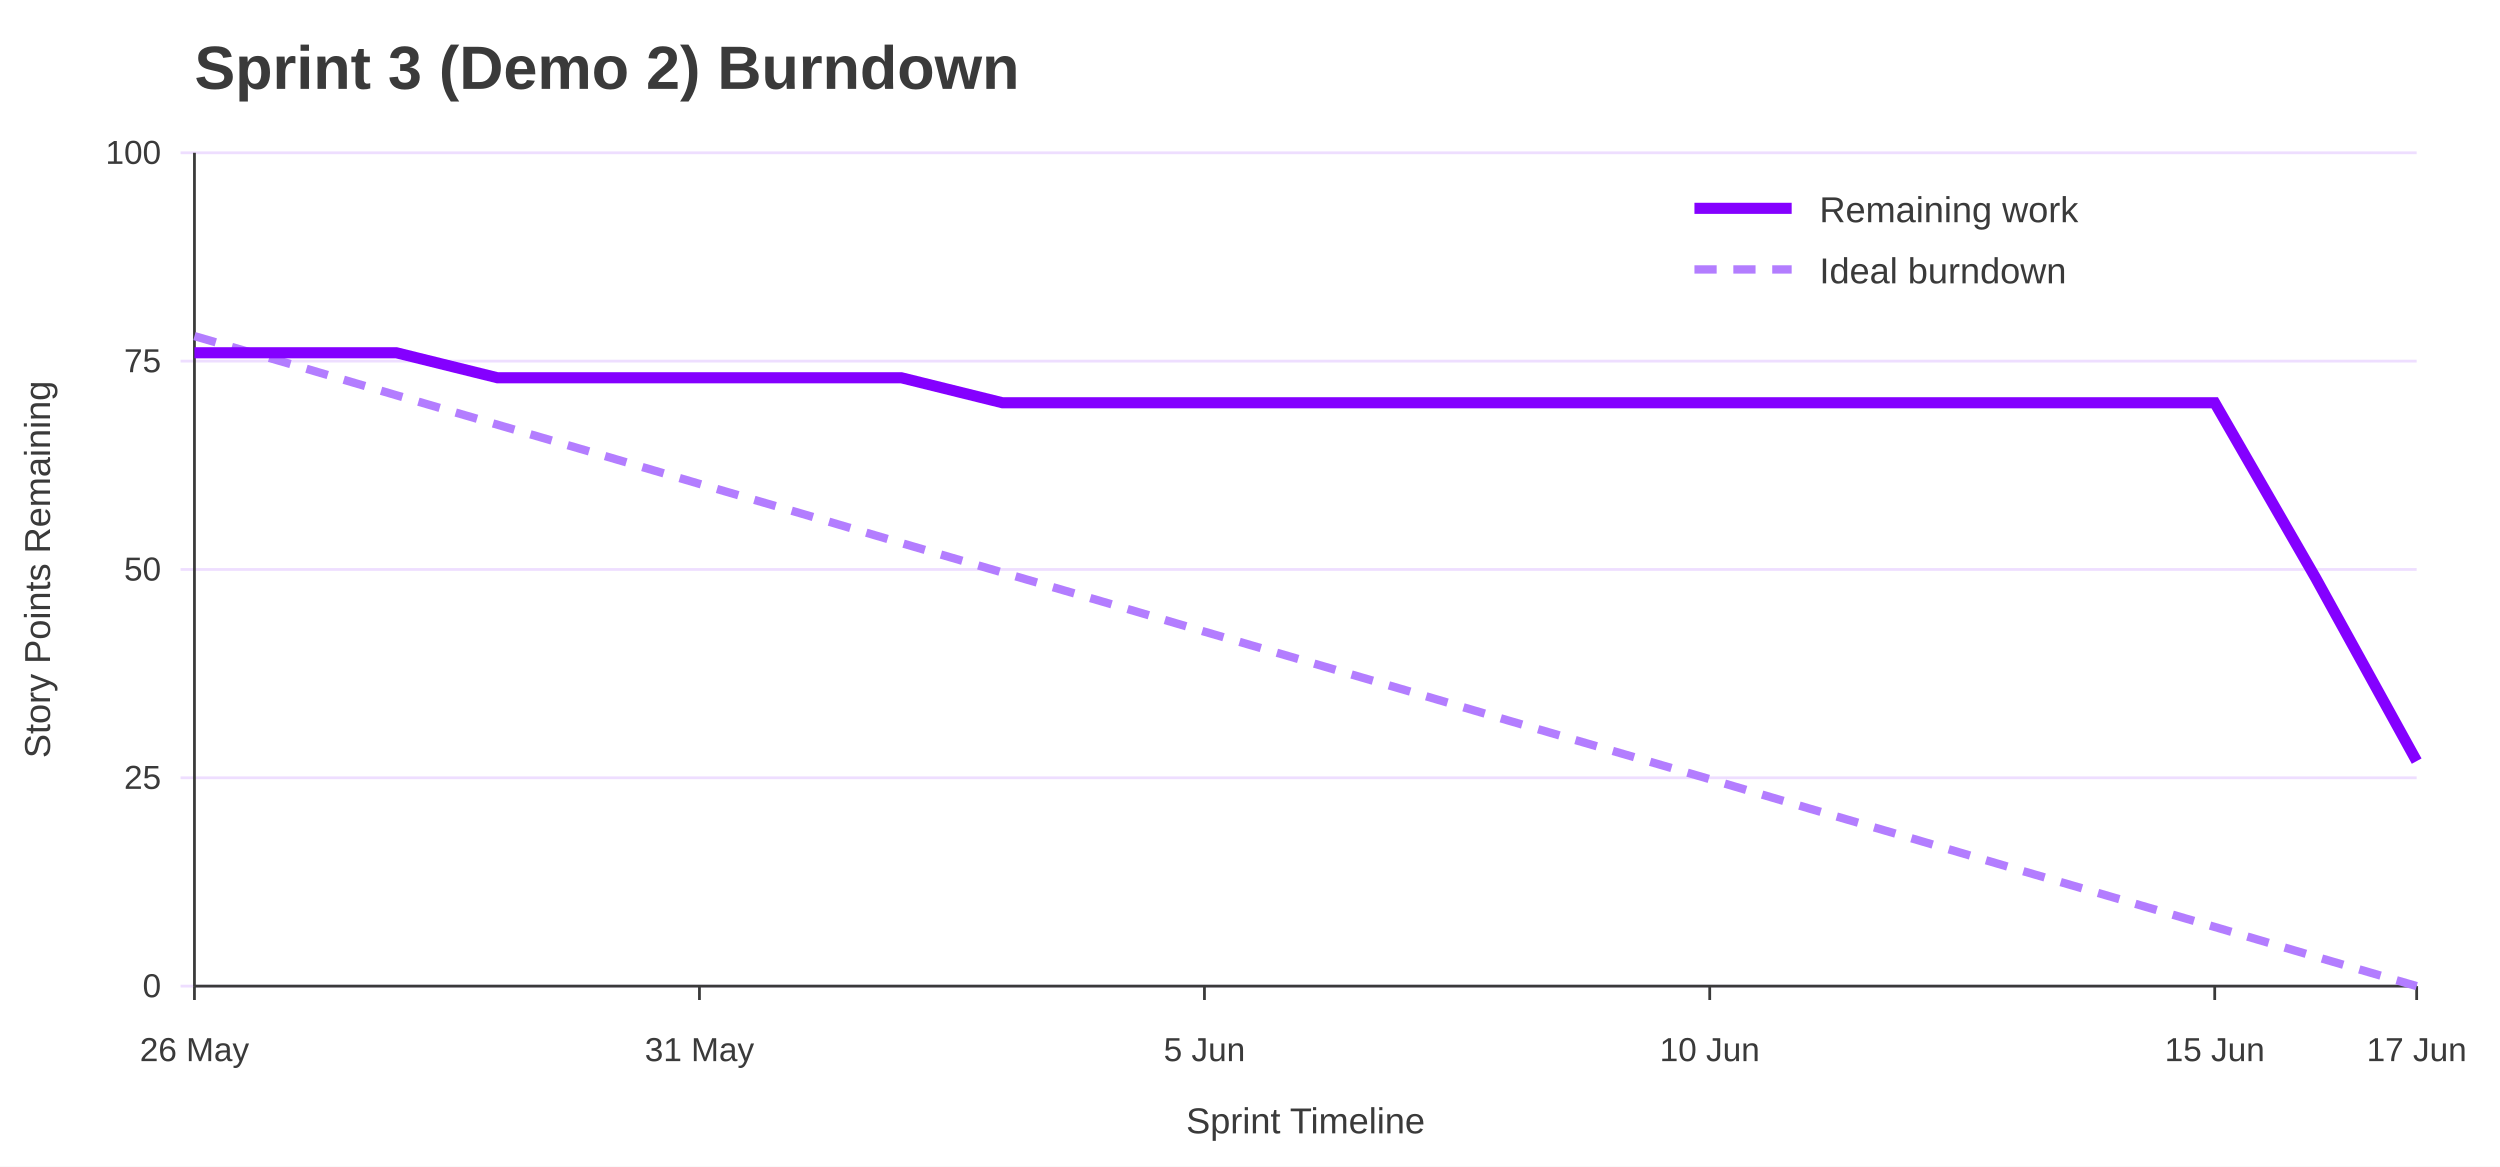
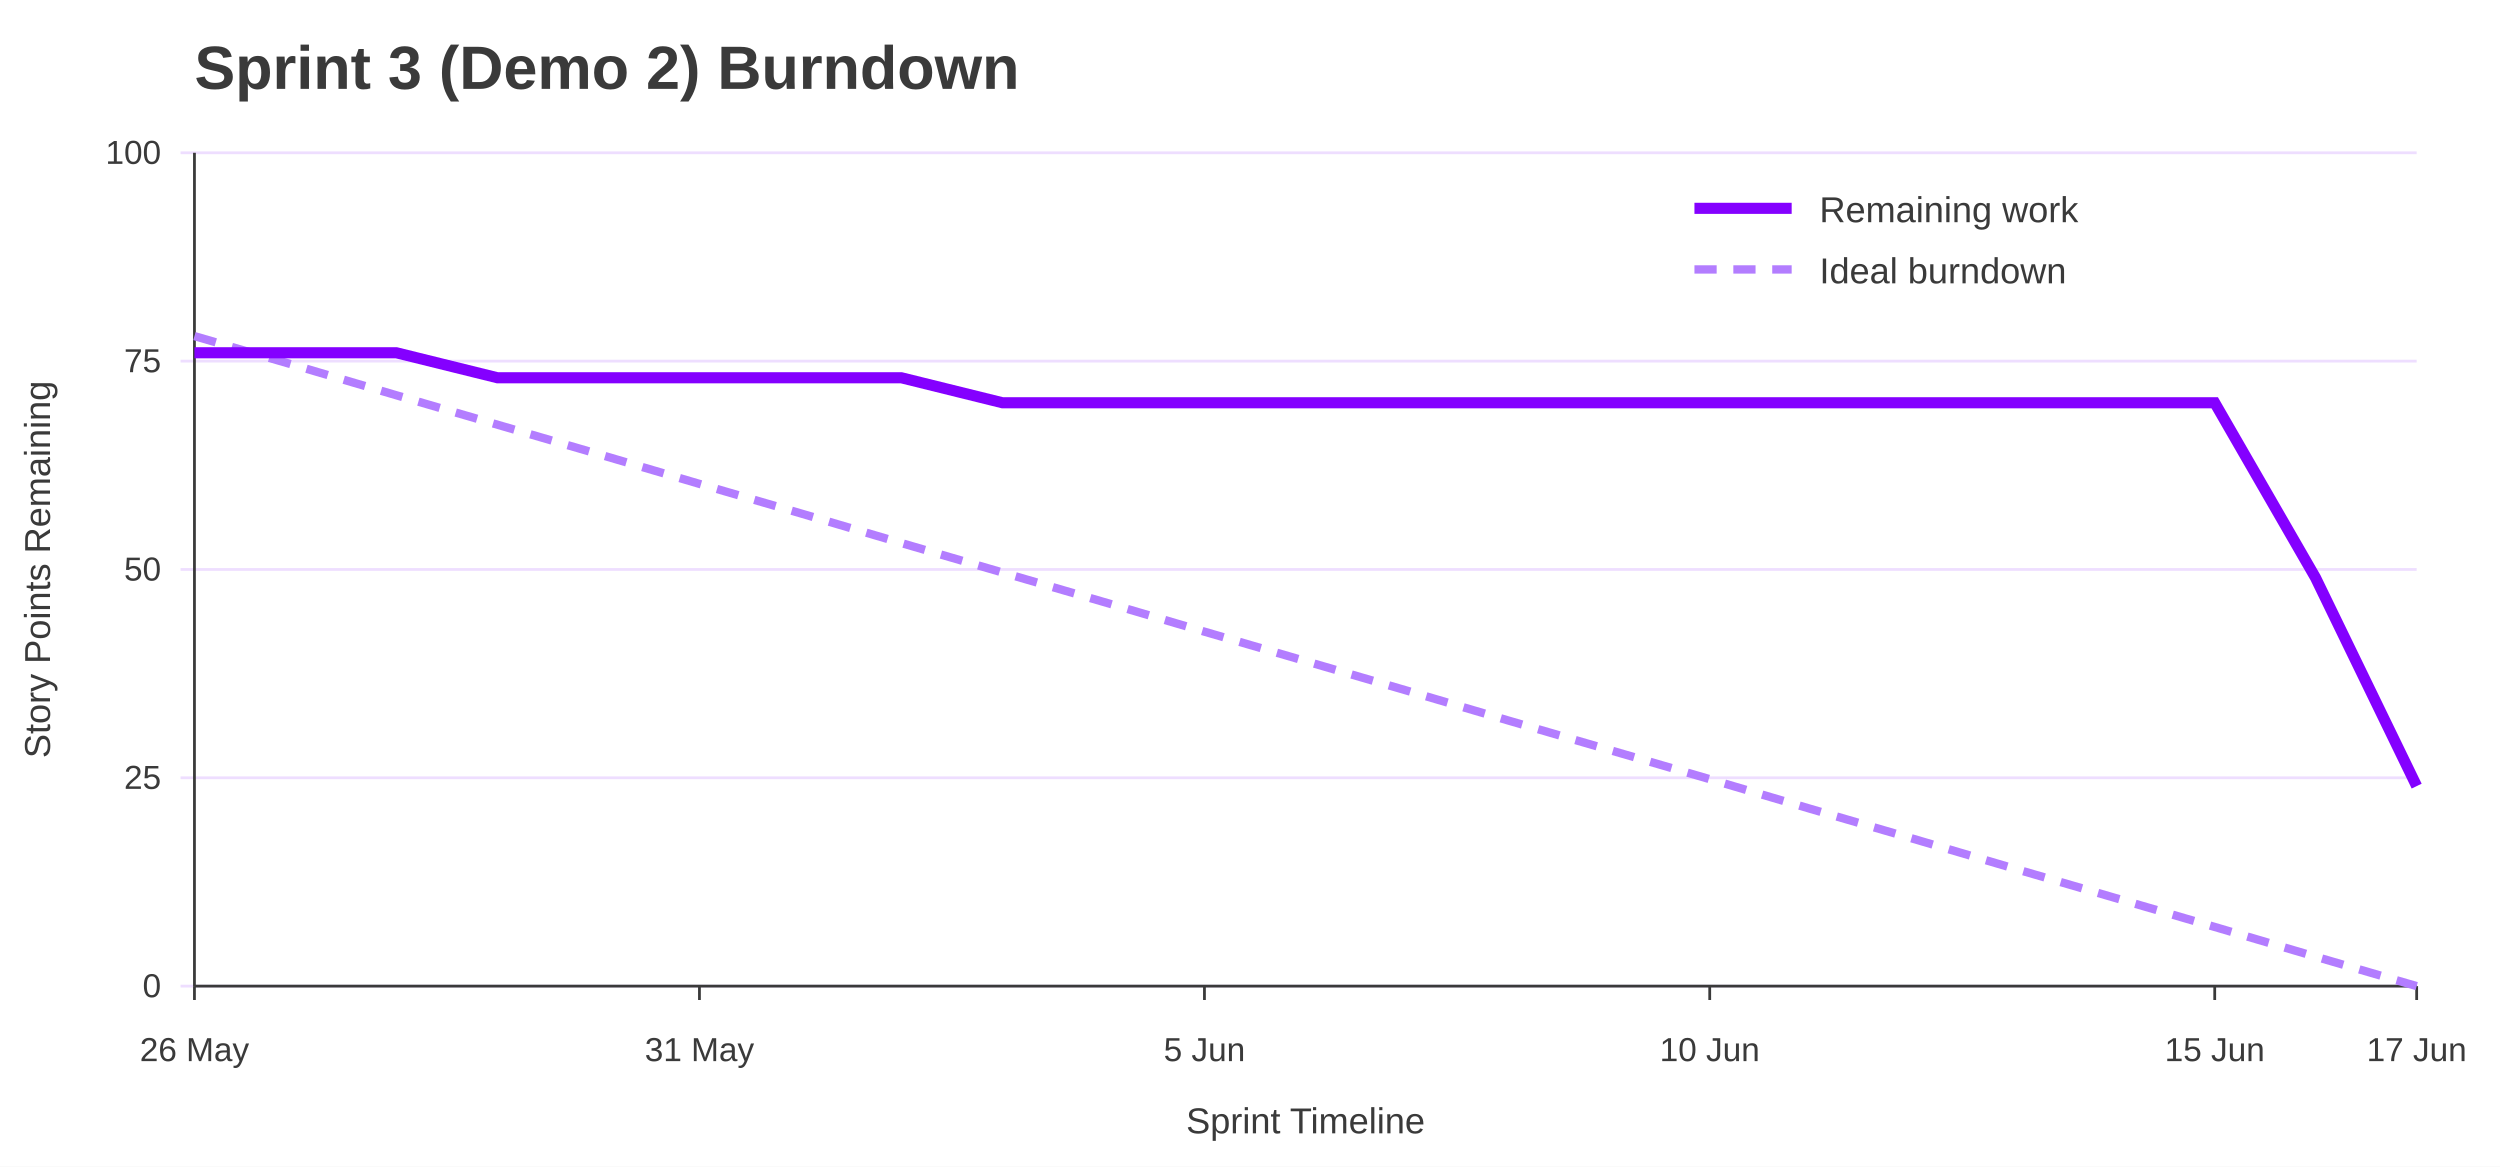
<svg xmlns="http://www.w3.org/2000/svg" width="900" height="420" viewBox="0 0 900 420" role="img" aria-labelledby="title desc">
  <rect width="100%" height="100%" fill="#ffffff" />
  <text x="70" y="32" font-family="Jost, Arial, Helvetica, sans-serif" font-size="22" font-weight="700" fill="#3A3A3A">Sprint 3 (Demo 2) Burndown</text>
  <line x1="65" y1="355.0" x2="870" y2="355.0" stroke="#EEDEFF" />
  <text x="58" y="359.0" font-family="Overpass, Arial, Helvetica, sans-serif" font-size="12" text-anchor="end" fill="#3A3A3A">0</text>
  <line x1="65" y1="280.0" x2="870" y2="280.0" stroke="#EEDEFF" />
  <text x="58" y="284.0" font-family="Overpass, Arial, Helvetica, sans-serif" font-size="12" text-anchor="end" fill="#3A3A3A">25</text>
  <line x1="65" y1="205.0" x2="870" y2="205.0" stroke="#EEDEFF" />
  <text x="58" y="209.0" font-family="Overpass, Arial, Helvetica, sans-serif" font-size="12" text-anchor="end" fill="#3A3A3A">50</text>
  <line x1="65" y1="130.0" x2="870" y2="130.0" stroke="#EEDEFF" />
  <text x="58" y="134.0" font-family="Overpass, Arial, Helvetica, sans-serif" font-size="12" text-anchor="end" fill="#3A3A3A">75</text>
  <line x1="65" y1="55.0" x2="870" y2="55.0" stroke="#EEDEFF" />
  <text x="58" y="59.0" font-family="Overpass, Arial, Helvetica, sans-serif" font-size="12" text-anchor="end" fill="#3A3A3A">100</text>
  <line x1="70.0" y1="355" x2="70.0" y2="360" stroke="#3A3A3A" />
  <text x="70.0" y="382" font-family="Overpass, Arial, Helvetica, sans-serif" font-size="12" text-anchor="middle" fill="#3A3A3A">26 May</text>
  <line x1="251.8" y1="355" x2="251.8" y2="360" stroke="#3A3A3A" />
  <text x="251.8" y="382" font-family="Overpass, Arial, Helvetica, sans-serif" font-size="12" text-anchor="middle" fill="#3A3A3A">31 May</text>
  <line x1="433.6" y1="355" x2="433.6" y2="360" stroke="#3A3A3A" />
  <text x="433.6" y="382" font-family="Overpass, Arial, Helvetica, sans-serif" font-size="12" text-anchor="middle" fill="#3A3A3A">5 Jun</text>
  <line x1="615.5" y1="355" x2="615.5" y2="360" stroke="#3A3A3A" />
  <text x="615.5" y="382" font-family="Overpass, Arial, Helvetica, sans-serif" font-size="12" text-anchor="middle" fill="#3A3A3A">10 Jun</text>
  <line x1="797.3" y1="355" x2="797.3" y2="360" stroke="#3A3A3A" />
  <text x="797.3" y="382" font-family="Overpass, Arial, Helvetica, sans-serif" font-size="12" text-anchor="middle" fill="#3A3A3A">15 Jun</text>
  <line x1="870.0" y1="355" x2="870.0" y2="360" stroke="#3A3A3A" />
  <text x="870.0" y="382" font-family="Overpass, Arial, Helvetica, sans-serif" font-size="12" text-anchor="middle" fill="#3A3A3A">17 Jun</text>
  <line x1="70" y1="55" x2="70" y2="355" stroke="#3A3A3A" />
  <line x1="70" y1="355" x2="870" y2="355" stroke="#3A3A3A" />
  <text x="18" y="205.0" font-family="Overpass, Arial, Helvetica, sans-serif" font-size="13" text-anchor="middle" transform="rotate(-90 18 205.0)" fill="#3A3A3A">Story Points Remaining</text>
  <text x="470.0" y="408" font-family="Overpass, Arial, Helvetica, sans-serif" font-size="13" text-anchor="middle" fill="#3A3A3A">Sprint Timeline</text>
  <polyline points="70.0,121.0 106.4,131.6 142.7,142.3 179.1,152.9 215.5,163.5 251.8,174.2 288.2,184.8 324.5,195.5 360.9,206.1 397.3,216.7 433.6,227.4 470.0,238.0 506.4,248.6 542.7,259.3 579.1,269.9 615.5,280.5 651.8,291.2 688.2,301.8 724.5,312.5 760.9,323.1 797.3,333.7 833.6,344.4 870.0,355.0" fill="none" stroke="#B37DFF" stroke-width="3" stroke-dasharray="8 6" />
-   <polyline points="70.0,127.0 106.4,127.0 142.7,127.0 179.1,136.0 215.5,136.0 251.8,136.0 288.2,136.0 324.5,136.0 360.9,145.0 397.3,145.0 433.6,145.0 470.0,145.0 506.4,145.0 542.7,145.0 579.1,145.0 615.5,145.0 651.8,145.0 688.2,145.0 724.5,145.0 760.9,145.0 797.3,145.0 833.6,208.0 870.0,274.0" fill="none" stroke="#8400FF" stroke-width="4" />
+   <polyline points="70.0,127.0 106.4,127.0 142.7,127.0 179.1,136.0 215.5,136.0 251.8,136.0 288.2,136.0 324.5,136.0 360.9,145.0 397.3,145.0 433.6,145.0 470.0,145.0 506.4,145.0 542.7,145.0 579.1,145.0 615.5,145.0 651.8,145.0 688.2,145.0 724.5,145.0 760.9,145.0 797.3,145.0 833.6,208.0 870.0,283.0" fill="none" stroke="#8400FF" stroke-width="4" />
  <line x1="610" y1="75" x2="645" y2="75" stroke="#8400FF" stroke-width="4" />
  <text x="655" y="80" font-family="Overpass, Arial, Helvetica, sans-serif" font-size="13" fill="#3A3A3A">Remaining work</text>
  <line x1="610" y1="97" x2="645" y2="97" stroke="#B37DFF" stroke-width="3" stroke-dasharray="8 6" />
  <text x="655" y="102" font-family="Overpass, Arial, Helvetica, sans-serif" font-size="13" fill="#3A3A3A">Ideal burndown</text>
</svg>
